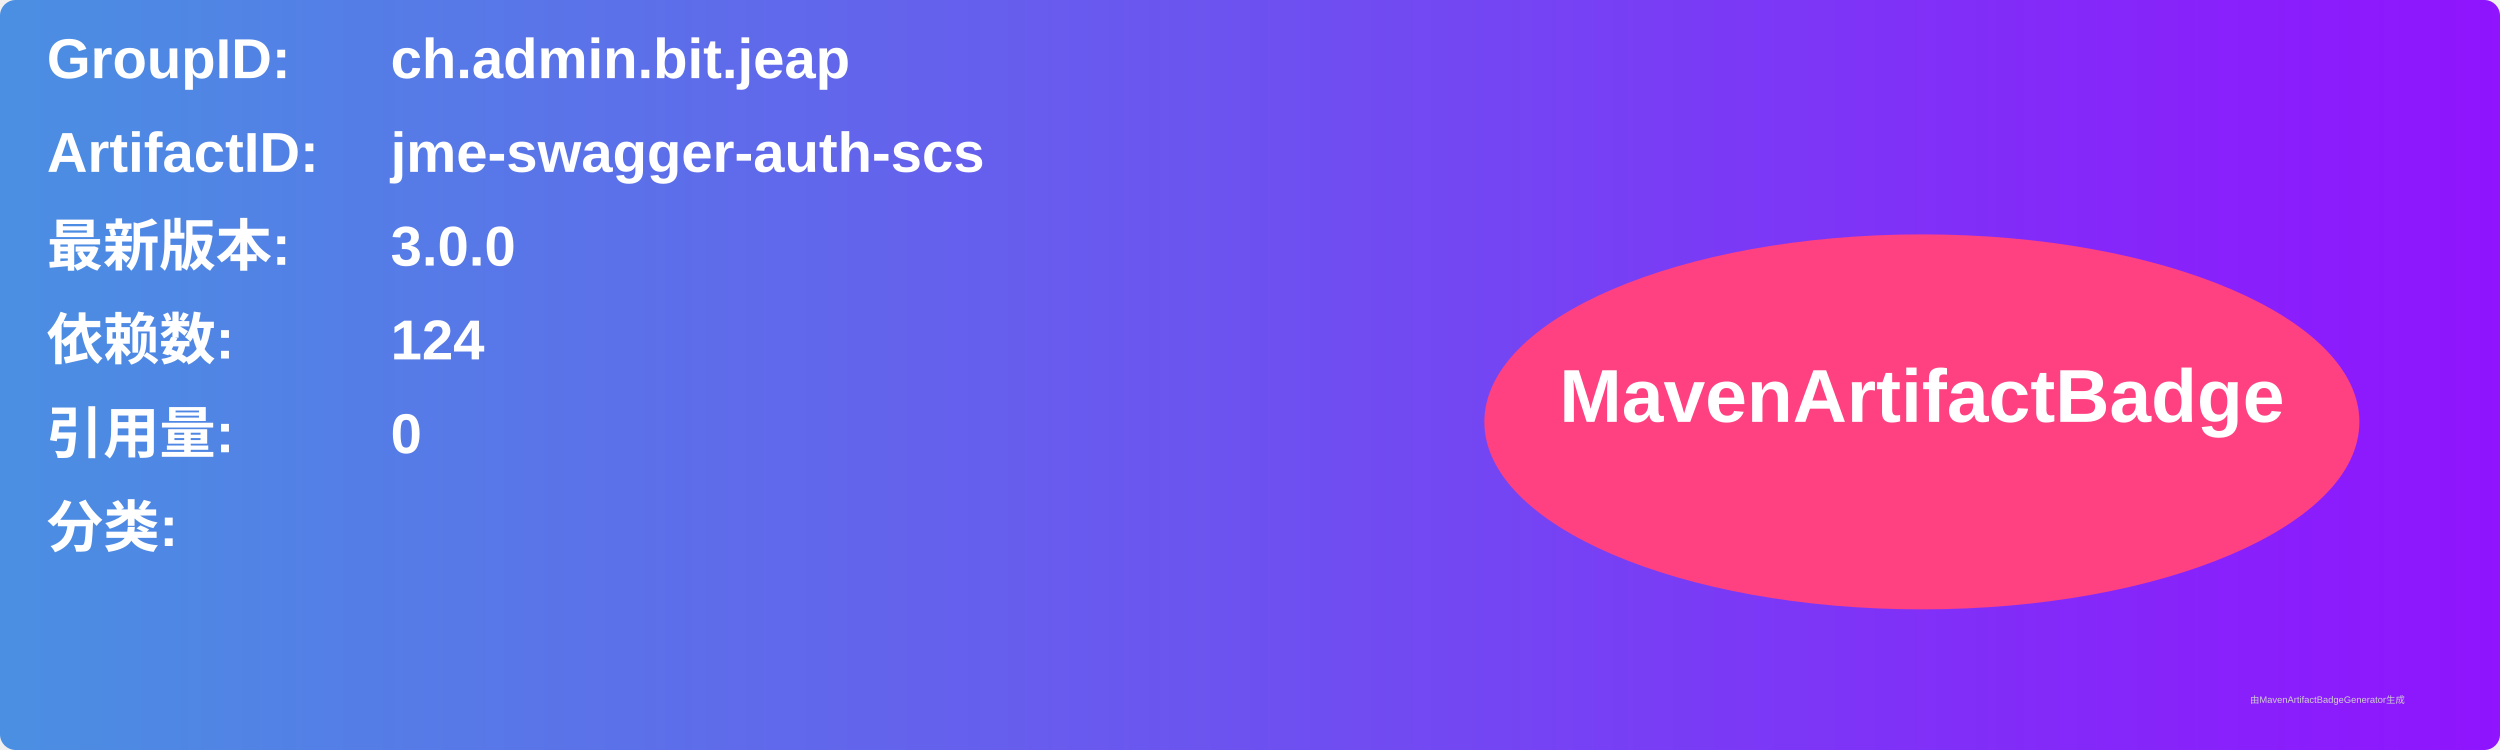
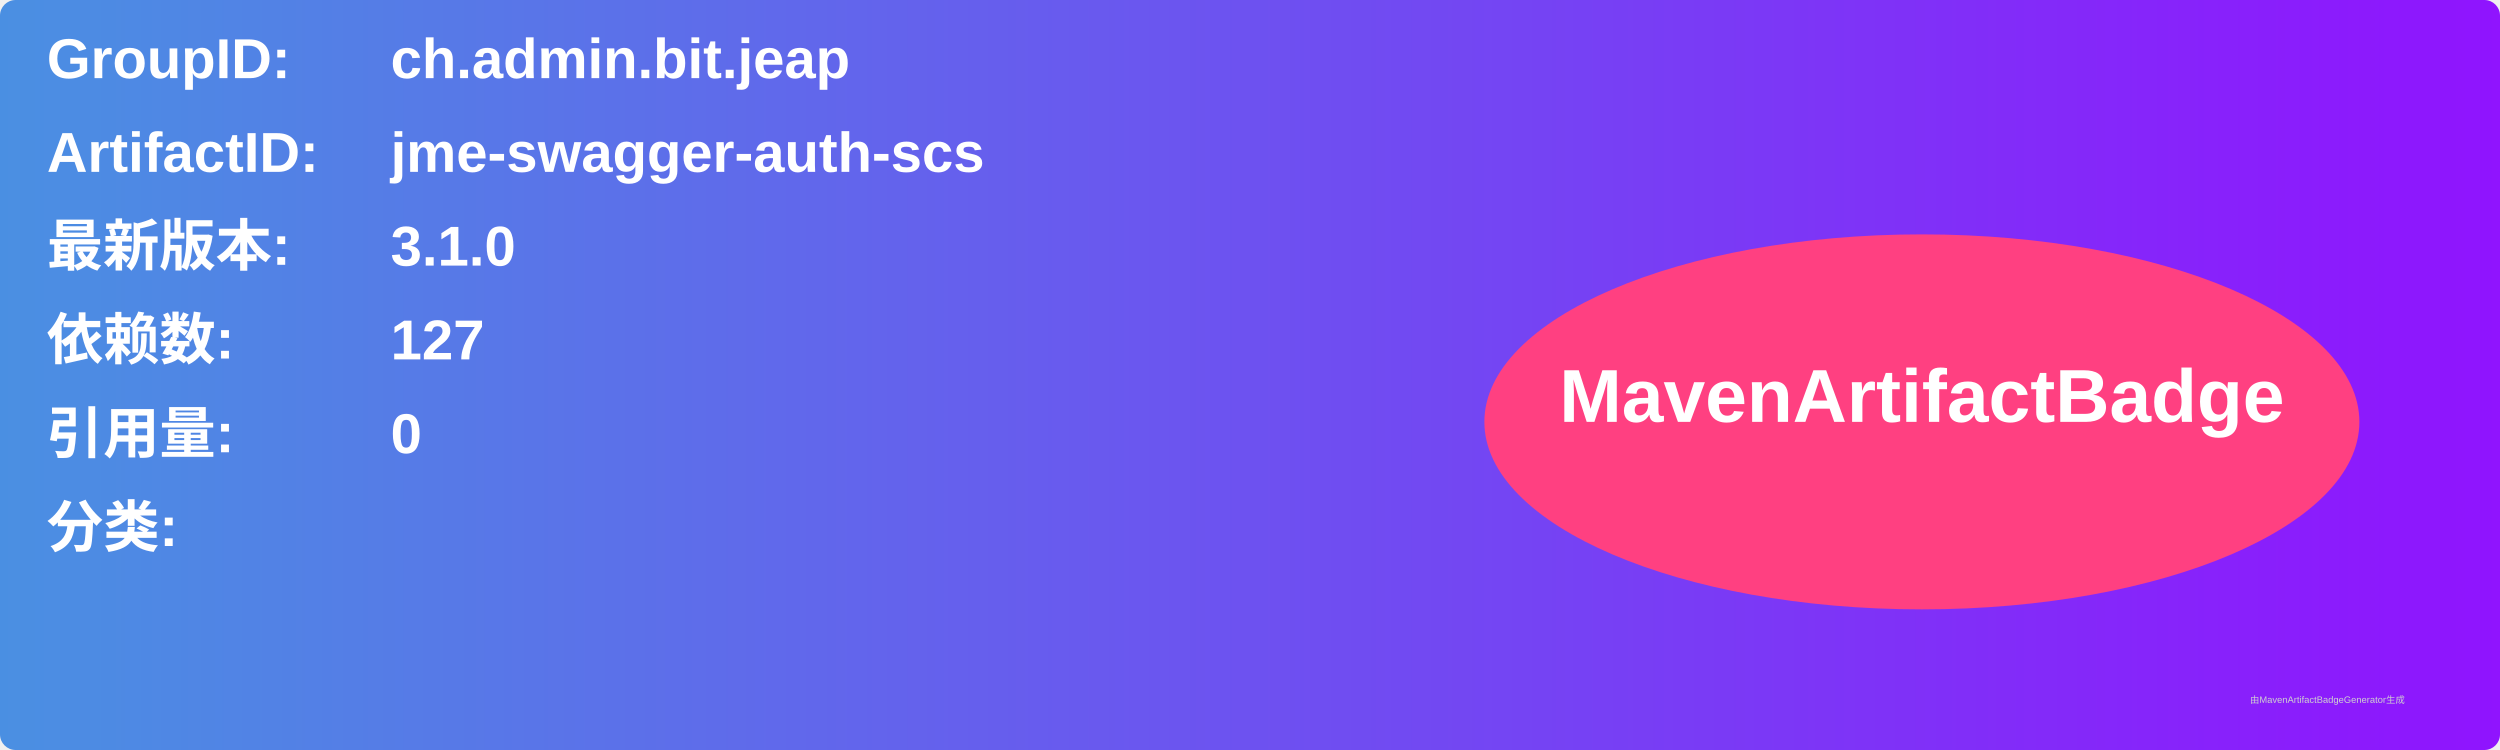
<svg xmlns="http://www.w3.org/2000/svg" width="800" height="240" viewBox="0 0 800 240">
  <linearGradient id="grad" x1="0%" y1="0%" x2="100%" y2="0%">
    <stop offset="0%" stop-color="#4a90e2" />
    <stop offset="100%" stop-color="#9013fe" />
  </linearGradient>
  <rect width="100%" height="100%" rx="5" ry="5" fill="url(#grad)" />
  <g transform="translate(15, 15)">
    <text x="0" y="10" font-family="Arial" font-size="18" fill="white" font-weight="bold" width="260">GroupID:</text>
    <text x="110" y="10" font-family="Arial" font-size="18" fill="white" font-weight="bold" width="460">ch.admin.bit.jeap</text>
    <text x="0" y="40" font-family="Arial" font-size="18" fill="white" font-weight="bold" width="260">ArtifactID:</text>
    <text x="110" y="40" font-family="Arial" font-size="18" fill="white" font-weight="bold" width="460">jme-swagger-auth-scs</text>
    <text x="0" y="70" font-family="Arial" font-size="18" fill="white" font-weight="bold">最新版本:</text>
    <text x="110" y="70" font-family="Arial" font-size="18" fill="white" font-weight="bold">
-       <tspan font-weight="bold">3.0.0</tspan>
+       <tspan font-weight="bold">3.1.0</tspan>
    </text>
    <text x="0" y="100" font-family="Arial" font-size="18" fill="white" font-weight="bold">依赖数: </text>
    <text x="110" y="100" font-family="Arial" font-size="18" fill="white">
-       <tspan font-weight="bold">124</tspan>
+       <tspan font-weight="bold">127</tspan>
    </text>
    <text x="0" y="130" font-family="Arial" font-size="18" fill="white" font-weight="bold">引用量: </text>
    <text x="110" y="130" font-family="Arial" font-size="18" fill="white">
      <tspan font-weight="bold">0</tspan>
    </text>
    <text x="0" y="160" font-family="Arial" font-size="18" fill="white" font-weight="bold">分类:</text>
    <text x="10" y="190" font-family="Arial" font-size="10" fill="white">
      <tspan font-weight="bold" />
    </text>
    <ellipse cx="600" cy="120" rx="140" ry="60" fill="#ff4081" />
    <text x="600" y="120" text-anchor="middle" font-family="Arial" font-size="24" fill="white" font-weight="bold">MavenArtifactBadge</text>
  </g>
  <text x="720" y="225" font-family="Arial" font-size="3" fill="#d0d0d0">由MavenArtifactBadgeGenerator生成</text>
</svg>
